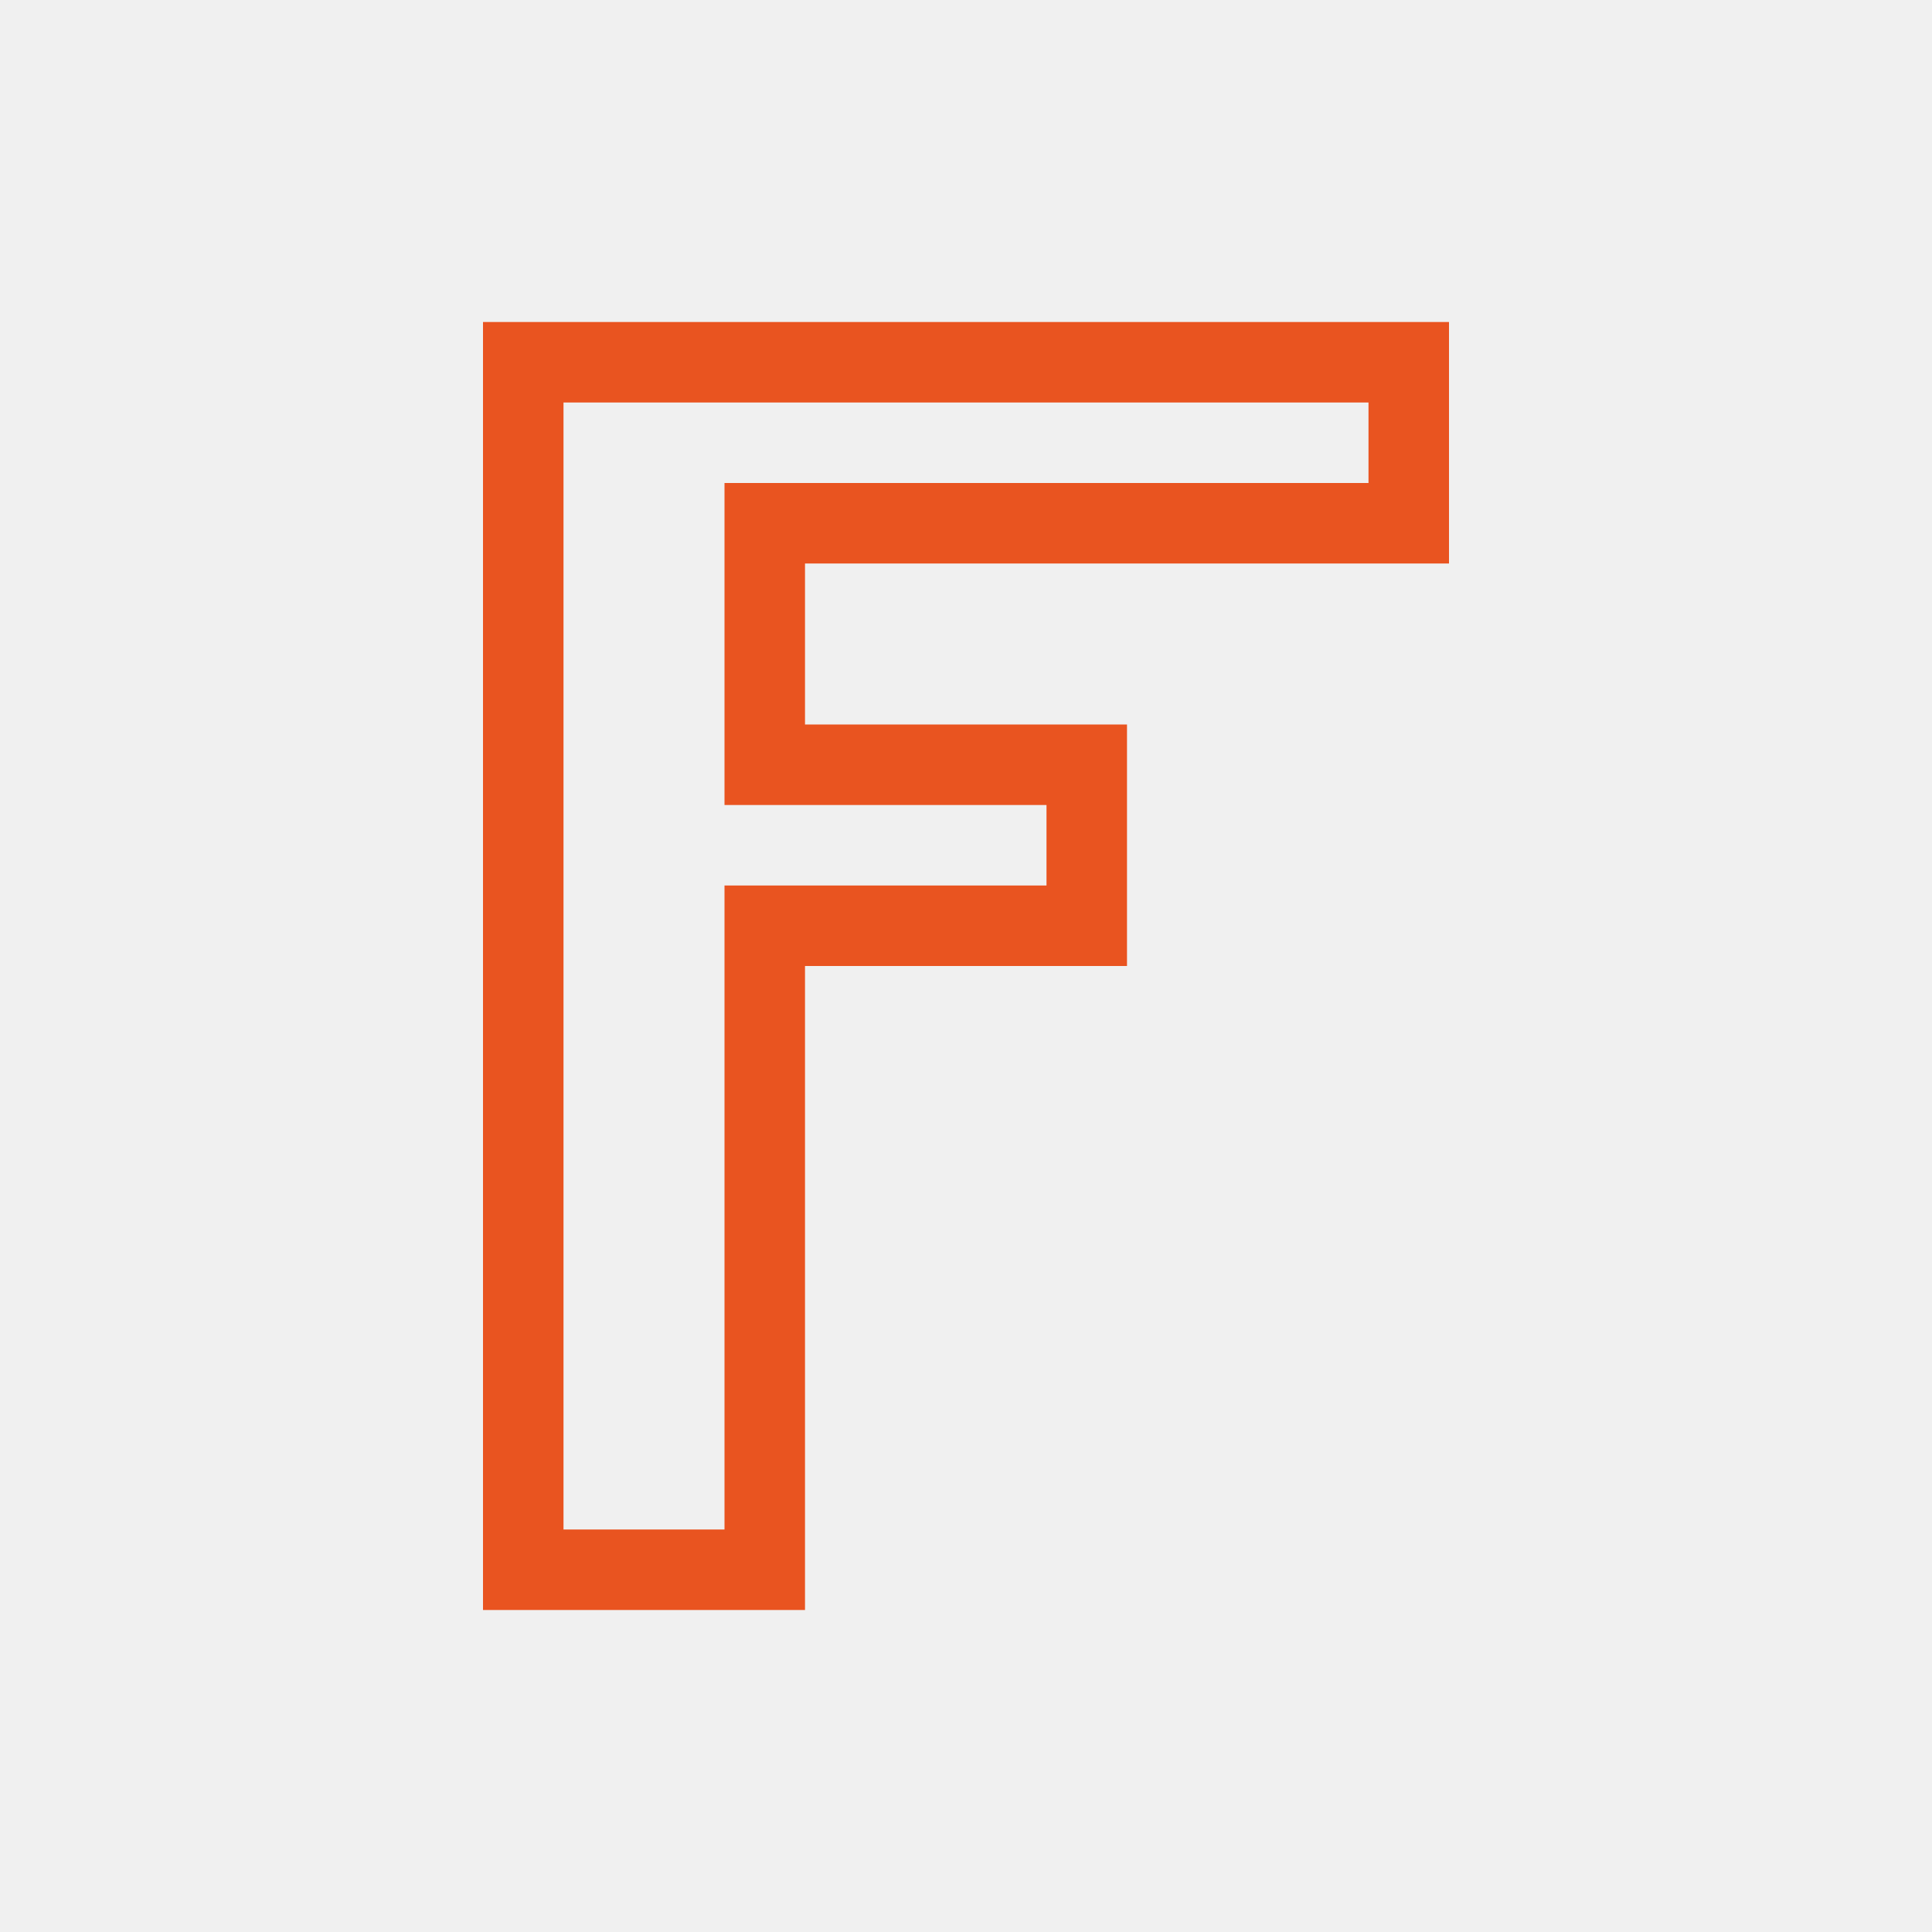
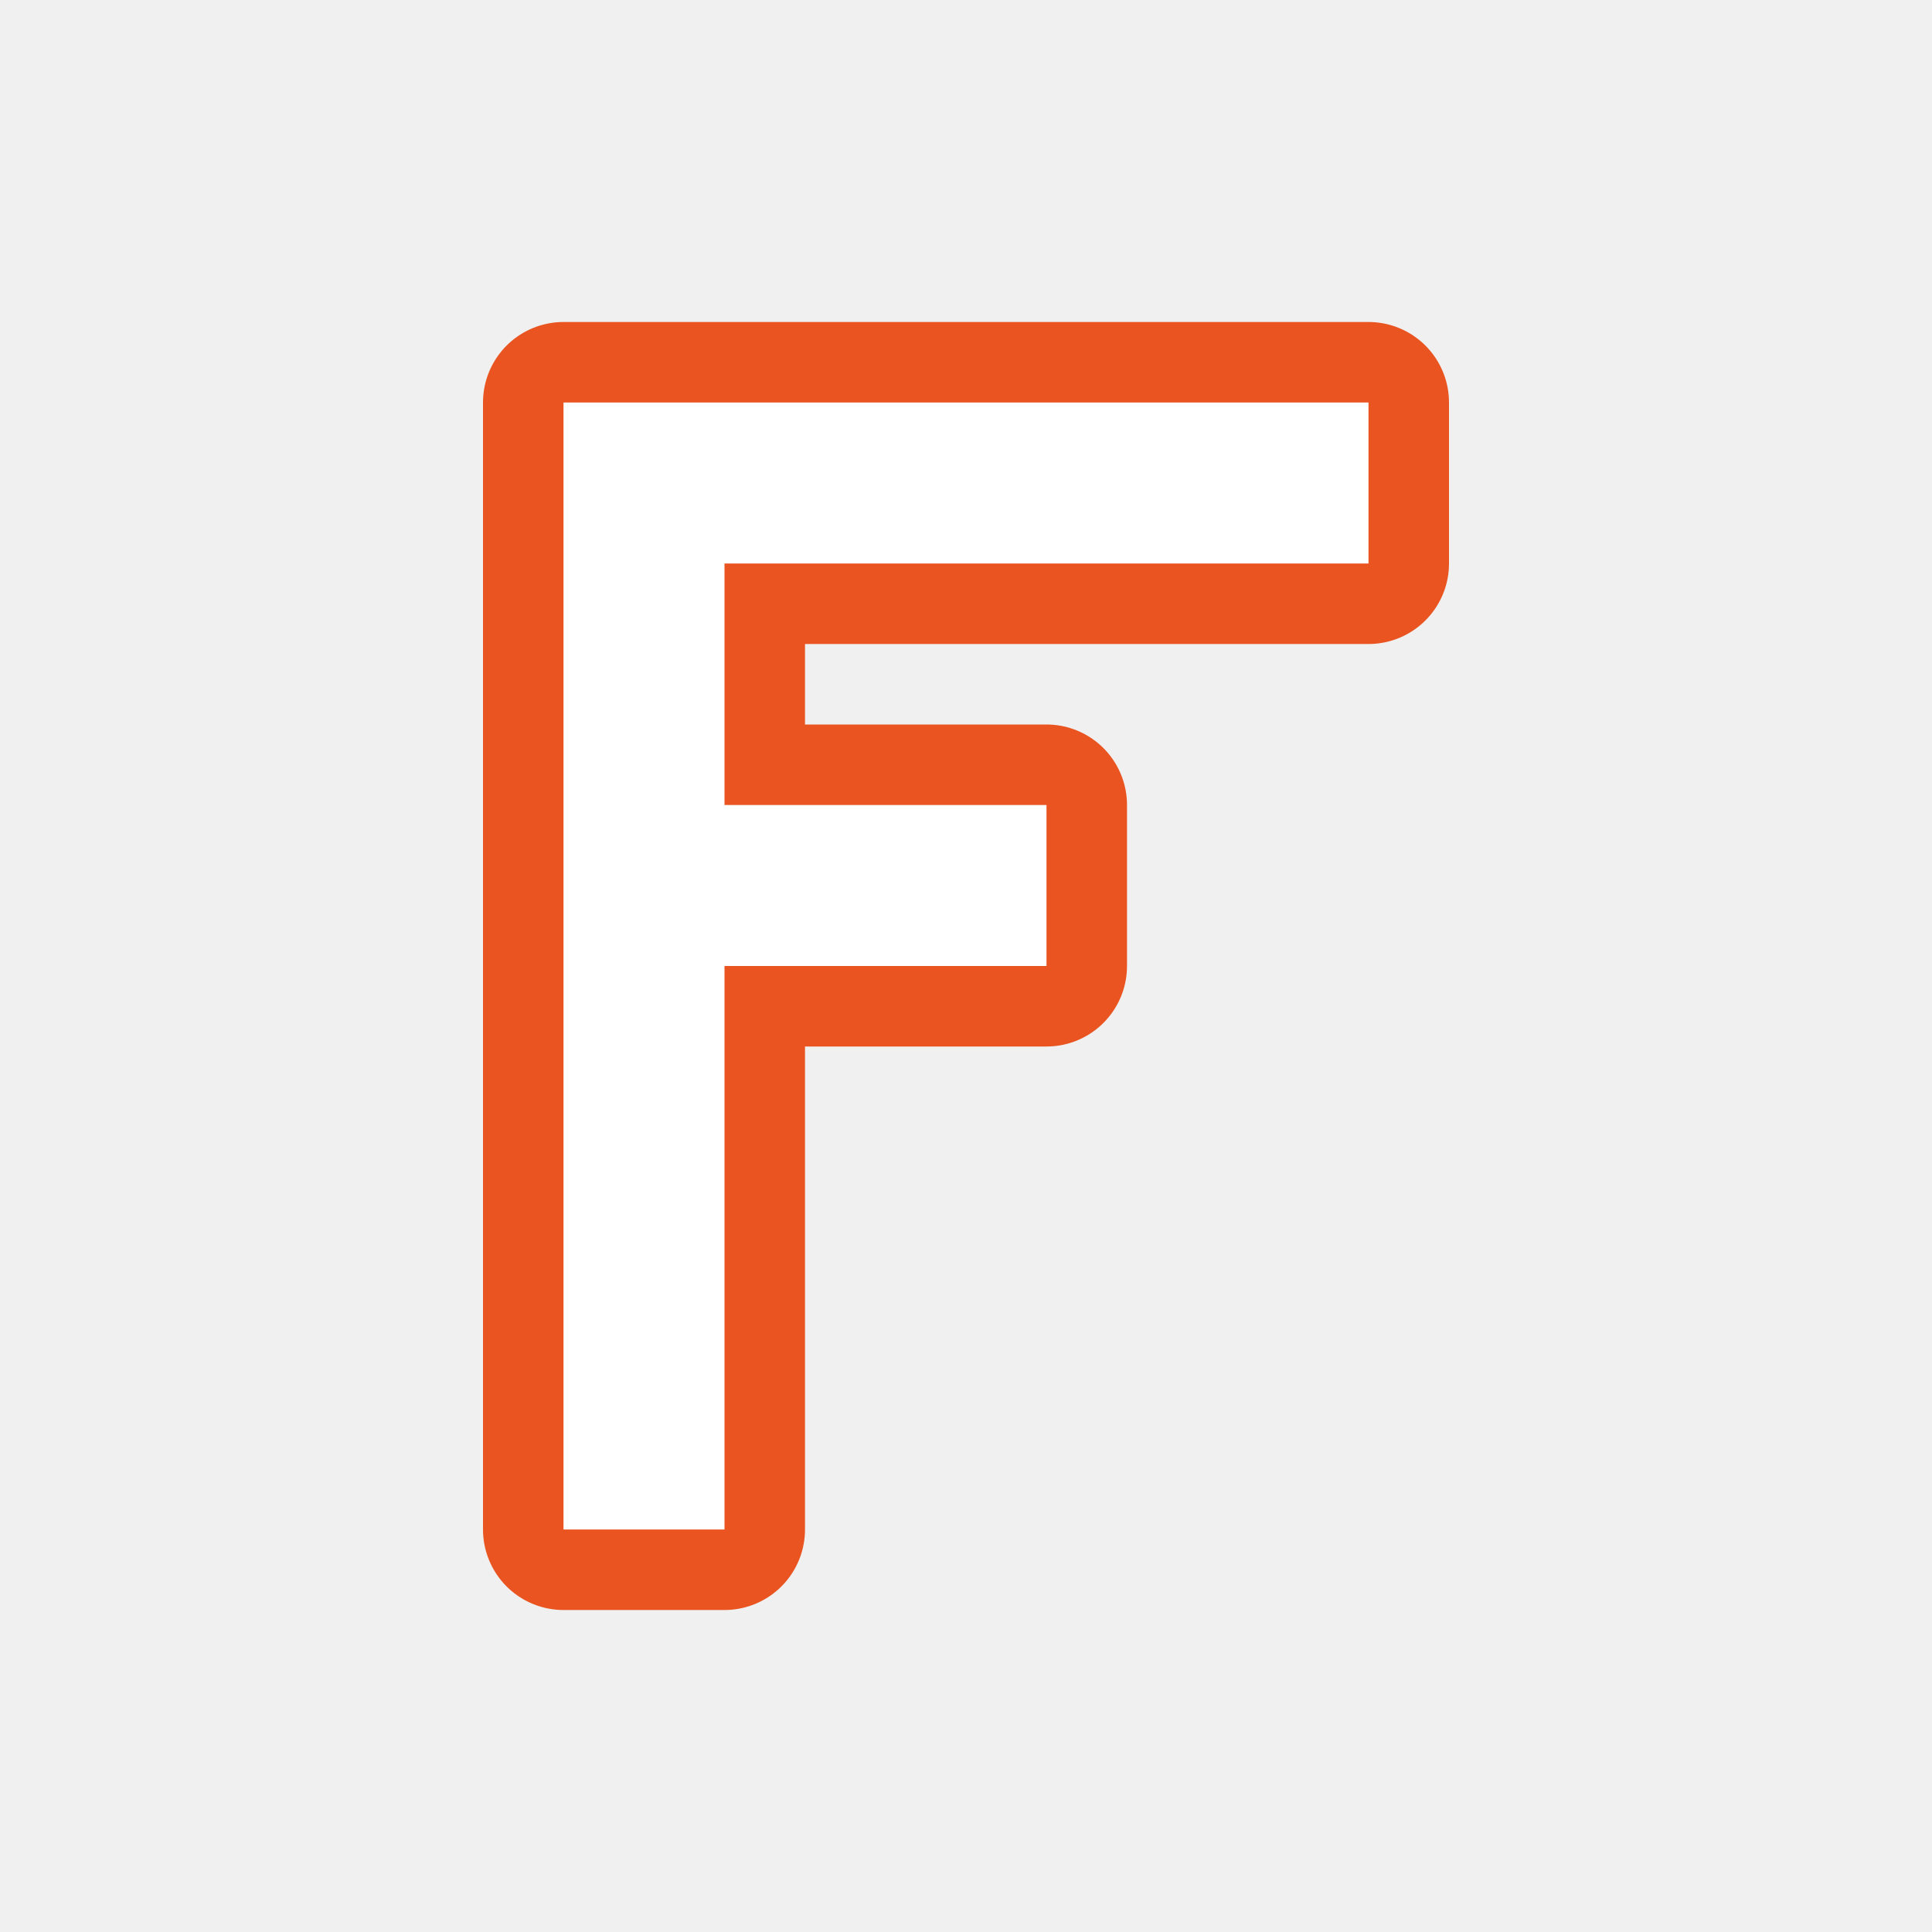
- <svg xmlns="http://www.w3.org/2000/svg" viewBox="0 0 24 24">
-   <path d="m6 4v1 15h1 3v-1-7h3 1v-1-1-1h-1-3v-2h8v-1-2h-11zm1 1h10v1h-8v1 3h1 3v1h-3-1v8h-2z" fill="#e95420" />
+ <svg xmlns="http://www.w3.org/2000/svg" viewBox="0 0 24 24" version="1.1" id="svg4">
+   <defs id="defs8" />
+   <path style="fill:#e95420;fill-opacity:1;stroke:#e95420;stroke-width:2;stroke-linejoin:round;stroke-miterlimit:4;stroke-dasharray:none;stroke-opacity:1" d="M 7,5 H 17 V 7 H 9 v 1 2 h 1 3 v 2 H 10 9 v 7 H 7 Z" id="path4524" />
+   <path id="path4522" d="M 7,5 H 17 V 7 H 9 v 1 2 h 1 3 v 2 H 10 9 v 7 H 7 Z" style="fill:#ffffff" />
</svg>
